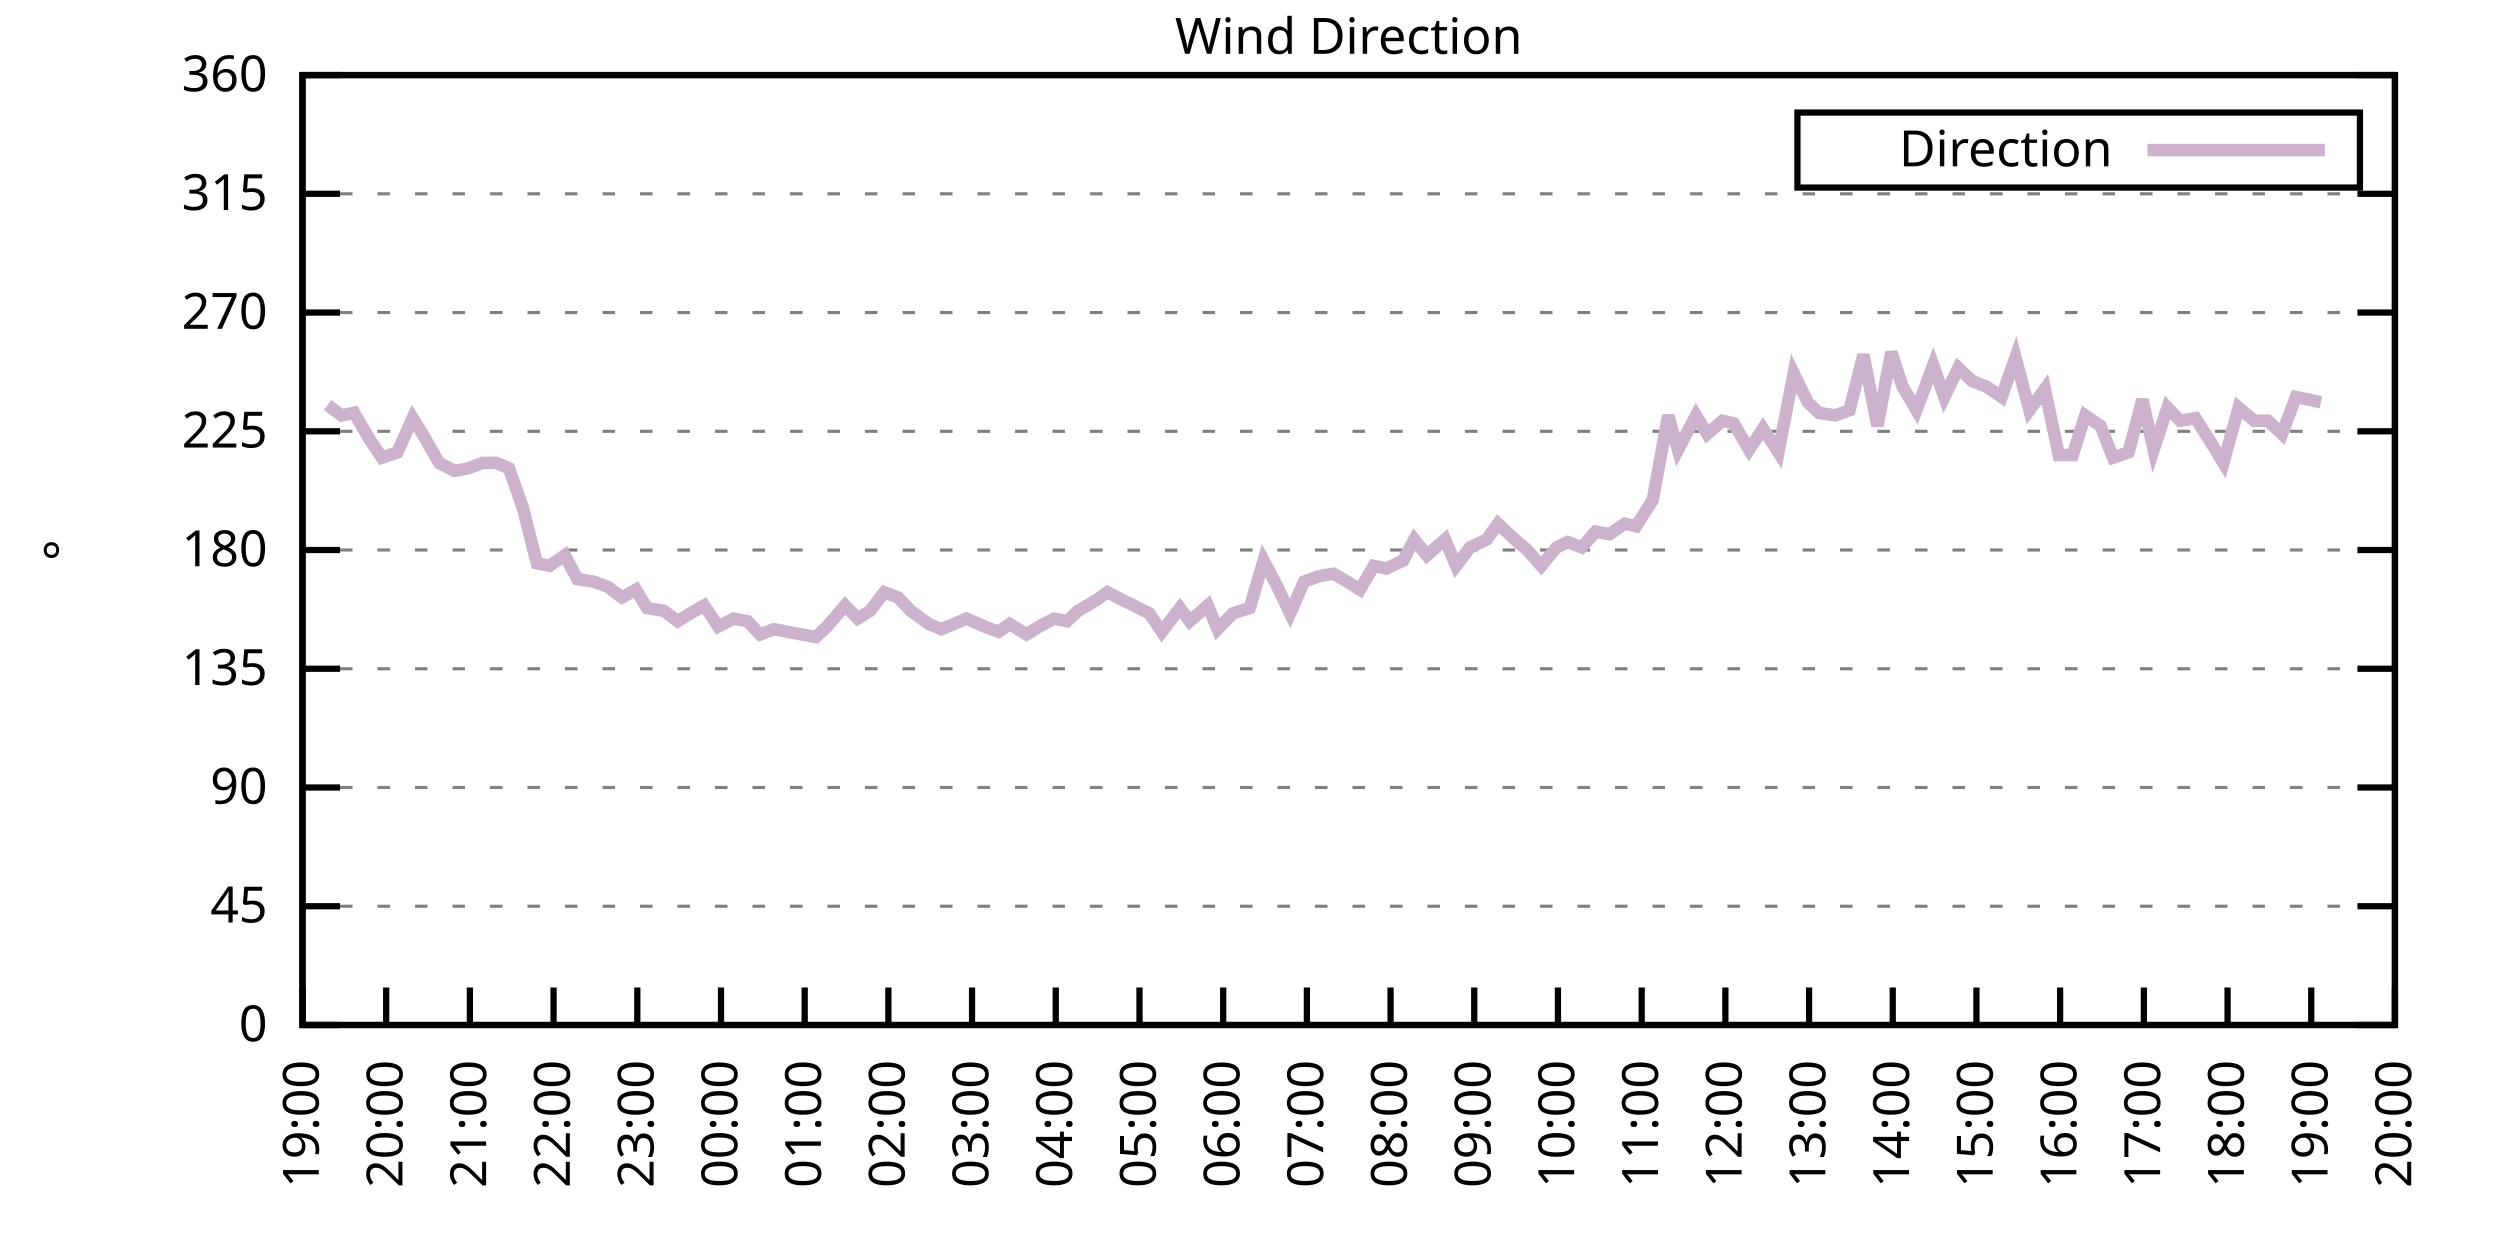
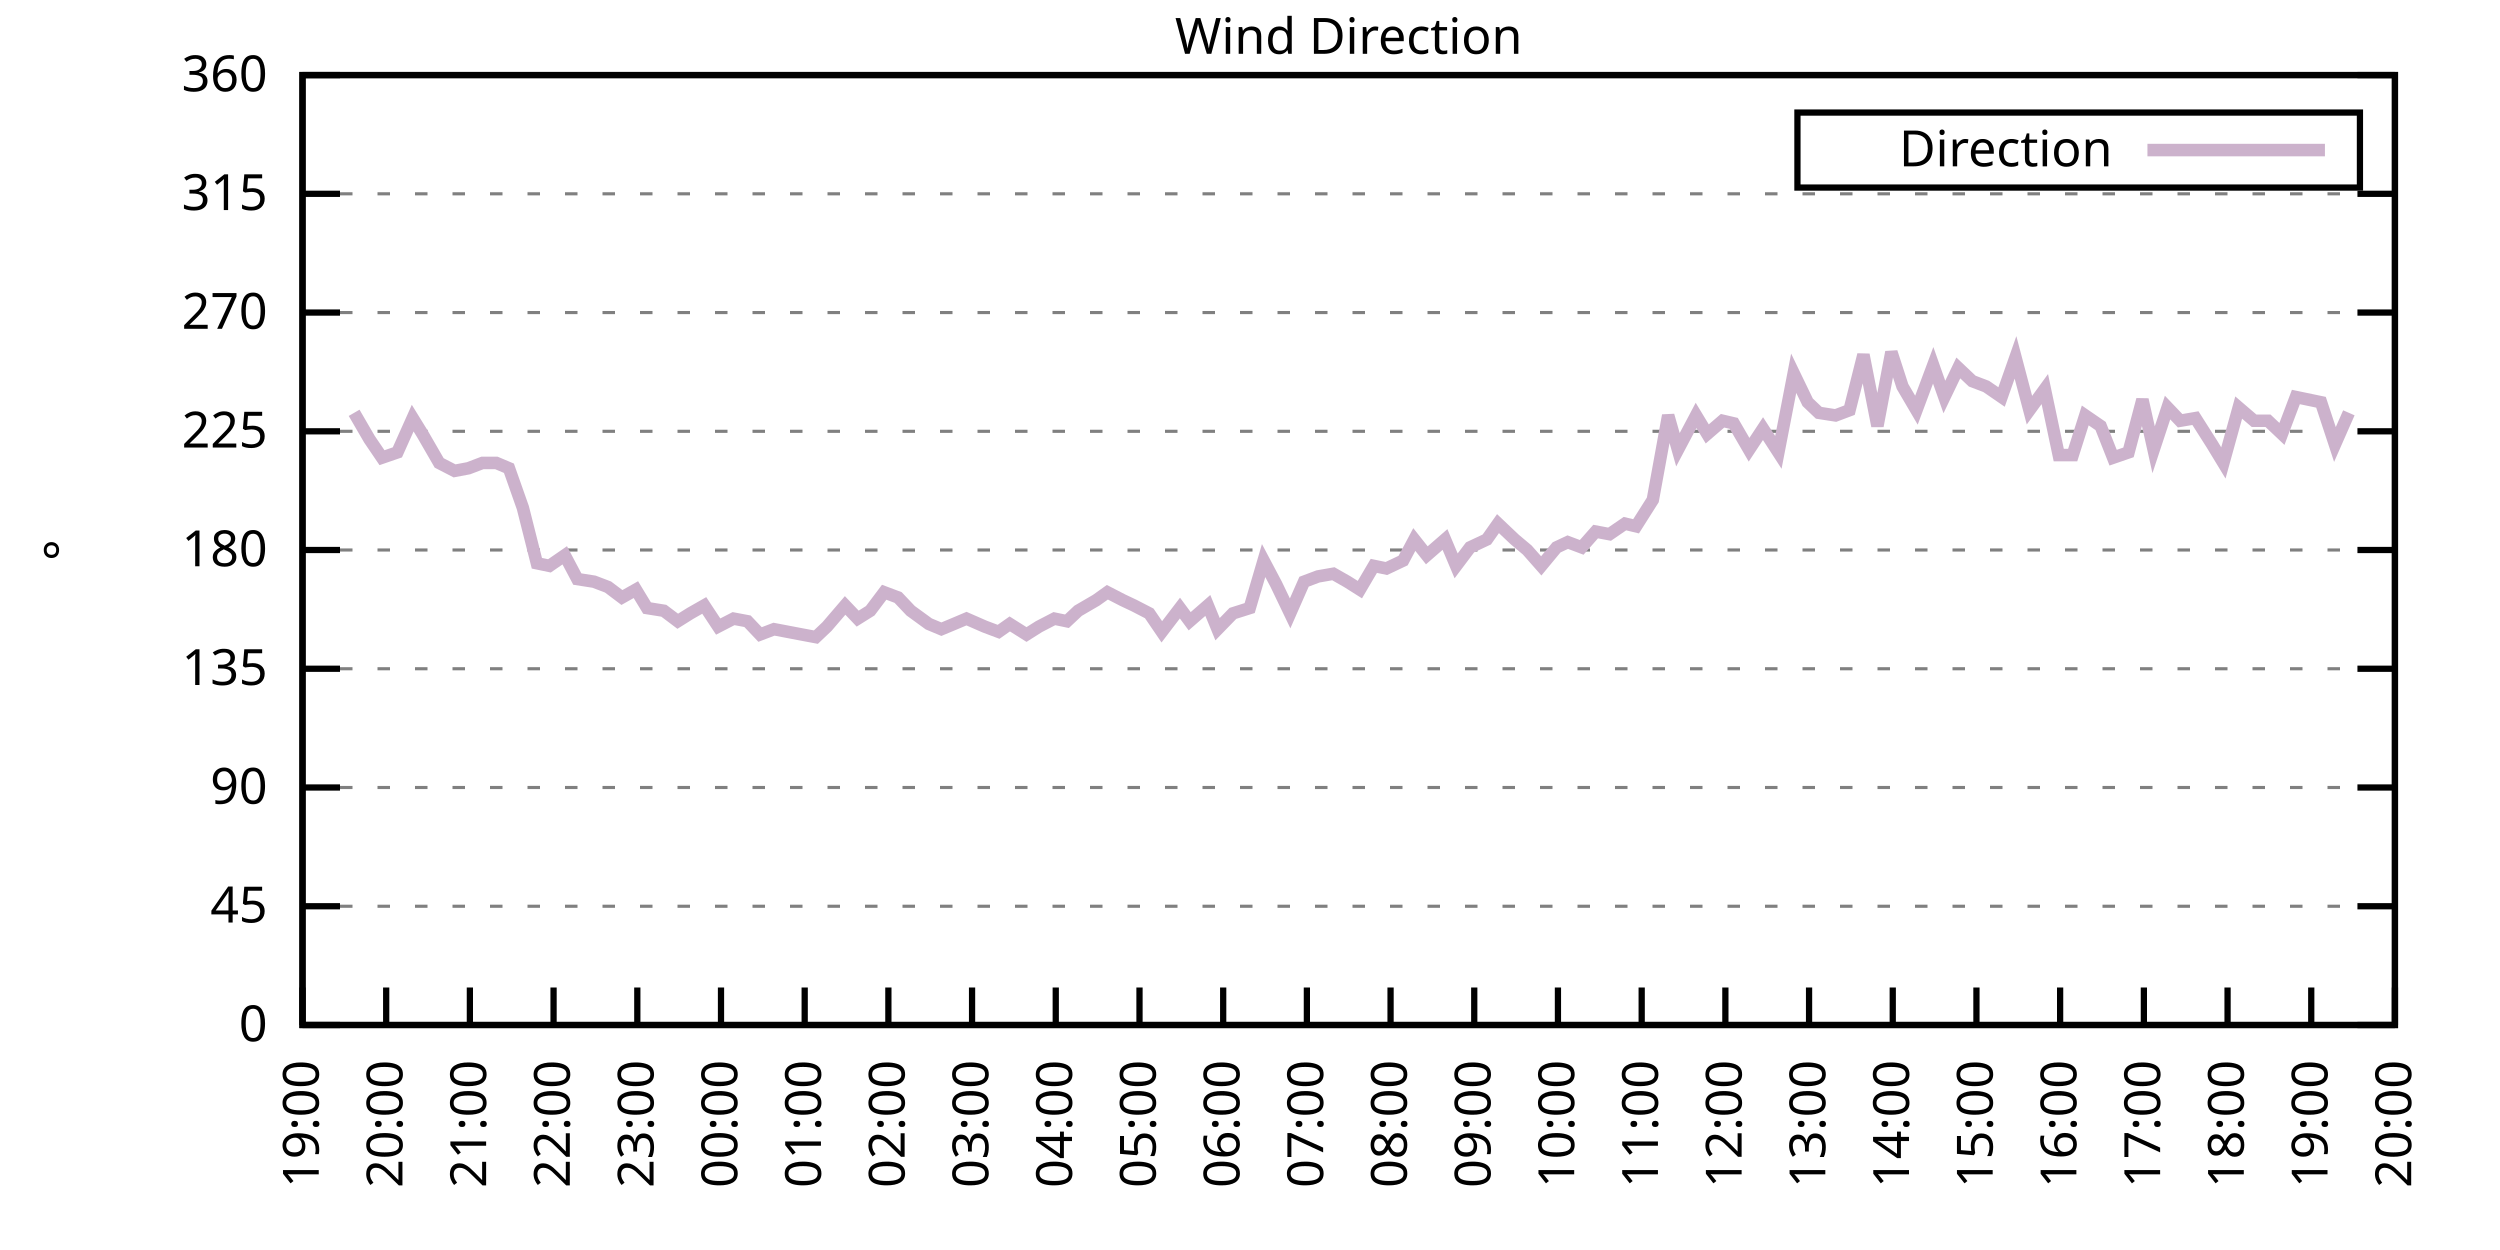
<svg xmlns="http://www.w3.org/2000/svg" xmlns:xlink="http://www.w3.org/1999/xlink" width="400" height="200" viewBox="0 0 400 200">
  <g id="gnuplot_canvas">
    <rect x="0" y="0" width="400" height="200" fill="none" />
    <defs>
      <circle id="gpDot" r="0.5" stroke-width="0.5" stroke="currentColor" />
      <path id="gpPt0" stroke-width="0.333" stroke="currentColor" d="M-1,0 h2 M0,-1 v2" />
      <path id="gpPt1" stroke-width="0.333" stroke="currentColor" d="M-1,-1 L1,1 M1,-1 L-1,1" />
      <path id="gpPt2" stroke-width="0.333" stroke="currentColor" d="M-1,0 L1,0 M0,-1 L0,1 M-1,-1 L1,1 M-1,1 L1,-1" />
      <rect id="gpPt3" stroke-width="0.333" stroke="currentColor" x="-1" y="-1" width="2" height="2" />
      <rect id="gpPt4" stroke-width="0.333" stroke="currentColor" fill="currentColor" x="-1" y="-1" width="2" height="2" />
      <circle id="gpPt5" stroke-width="0.333" stroke="currentColor" cx="0" cy="0" r="1" />
      <use xlink:href="#gpPt5" id="gpPt6" fill="currentColor" stroke="none" />
      <path id="gpPt7" stroke-width="0.333" stroke="currentColor" d="M0,-1.33 L-1.33,0.67 L1.33,0.67 z" />
      <use xlink:href="#gpPt7" id="gpPt8" fill="currentColor" stroke="none" />
      <use xlink:href="#gpPt7" id="gpPt9" stroke="currentColor" transform="rotate(180)" />
      <use xlink:href="#gpPt9" id="gpPt10" fill="currentColor" stroke="none" />
      <use xlink:href="#gpPt3" id="gpPt11" stroke="currentColor" transform="rotate(45)" />
      <use xlink:href="#gpPt11" id="gpPt12" fill="currentColor" stroke="none" />
      <path id="gpPt13" stroke-width="0.333" stroke="currentColor" d="M0,1.330 L1.265,0.411 L0.782,-1.067 L-0.782,-1.076 L-1.265,0.411 z" />
      <use xlink:href="#gpPt13" id="gpPt14" fill="currentColor" stroke="none" />
      <filter id="textbox" filterUnits="objectBoundingBox" x="0" y="0" height="1" width="1">
        <feFlood flood-color="white" flood-opacity="1" result="bgnd" />
        <feComposite in="SourceGraphic" in2="bgnd" operator="atop" />
      </filter>
      <filter id="greybox" filterUnits="objectBoundingBox" x="0" y="0" height="1" width="1">
        <feFlood flood-color="lightgrey" flood-opacity="1" result="grey" />
        <feComposite in="SourceGraphic" in2="grey" operator="atop" />
      </filter>
    </defs>
    <g fill="none" color="white" stroke="currentColor" stroke-width="1.00" stroke-linecap="butt" stroke-linejoin="miter">
</g>
    <g fill="none" color="black" stroke="currentColor" stroke-width="1.00" stroke-linecap="butt" stroke-linejoin="miter">
      <g stroke="none" shape-rendering="crispEdges">
        <polygon fill="rgb(255, 255, 255)" points="48.40,164.00 383.18,164.00 383.18,12.02 48.40,12.02 " />
      </g>
    </g>
    <g fill="none" color="black" stroke="currentColor" stroke-width="1.00" stroke-linecap="butt" stroke-linejoin="miter">
</g>
    <g fill="none" color="black" stroke="black" stroke-width="0.50" stroke-linecap="butt" stroke-linejoin="miter">
</g>
    <g fill="none" color="gray" stroke="currentColor" stroke-width="0.50" stroke-linecap="butt" stroke-linejoin="miter">
      <path stroke="gray" stroke-dasharray="2,4" class="gridline" d="M48.40,164.00 L383.19,164.00  " />
    </g>
    <g fill="none" color="gray" stroke="gray" stroke-width="1.00" stroke-linecap="butt" stroke-linejoin="miter">
</g>
    <g fill="none" color="black" stroke="currentColor" stroke-width="1.00" stroke-linecap="butt" stroke-linejoin="miter">
      <path stroke="black" d="M48.40,164.00 L54.40,164.00 M383.19,164.00 L377.19,164.00  " />
      <g transform="translate(42.80,166.60)" stroke="none" fill="black" font-family="Sans" font-size="8.00" text-anchor="end">
        <text>
          <tspan font-family="Sans"> 0</tspan>
        </text>
      </g>
    </g>
    <g fill="none" color="black" stroke="currentColor" stroke-width="1.00" stroke-linecap="butt" stroke-linejoin="miter">
</g>
    <g fill="none" color="black" stroke="black" stroke-width="0.50" stroke-linecap="butt" stroke-linejoin="miter">
</g>
    <g fill="none" color="gray" stroke="currentColor" stroke-width="0.50" stroke-linecap="butt" stroke-linejoin="miter">
      <path stroke="gray" stroke-dasharray="2,4" class="gridline" d="M48.40,145.00 L383.19,145.00  " />
    </g>
    <g fill="none" color="gray" stroke="gray" stroke-width="1.00" stroke-linecap="butt" stroke-linejoin="miter">
</g>
    <g fill="none" color="black" stroke="currentColor" stroke-width="1.00" stroke-linecap="butt" stroke-linejoin="miter">
      <path stroke="black" d="M48.40,145.00 L54.40,145.00 M383.19,145.00 L377.19,145.00  " />
      <g transform="translate(42.80,147.60)" stroke="none" fill="black" font-family="Sans" font-size="8.00" text-anchor="end">
        <text>
          <tspan font-family="Sans"> 45</tspan>
        </text>
      </g>
    </g>
    <g fill="none" color="black" stroke="currentColor" stroke-width="1.00" stroke-linecap="butt" stroke-linejoin="miter">
</g>
    <g fill="none" color="black" stroke="black" stroke-width="0.50" stroke-linecap="butt" stroke-linejoin="miter">
</g>
    <g fill="none" color="gray" stroke="currentColor" stroke-width="0.50" stroke-linecap="butt" stroke-linejoin="miter">
      <path stroke="gray" stroke-dasharray="2,4" class="gridline" d="M48.40,126.00 L383.19,126.00  " />
    </g>
    <g fill="none" color="gray" stroke="gray" stroke-width="1.00" stroke-linecap="butt" stroke-linejoin="miter">
</g>
    <g fill="none" color="black" stroke="currentColor" stroke-width="1.00" stroke-linecap="butt" stroke-linejoin="miter">
      <path stroke="black" d="M48.40,126.00 L54.40,126.00 M383.19,126.00 L377.19,126.00  " />
      <g transform="translate(42.80,128.60)" stroke="none" fill="black" font-family="Sans" font-size="8.00" text-anchor="end">
        <text>
          <tspan font-family="Sans"> 90</tspan>
        </text>
      </g>
    </g>
    <g fill="none" color="black" stroke="currentColor" stroke-width="1.00" stroke-linecap="butt" stroke-linejoin="miter">
</g>
    <g fill="none" color="black" stroke="black" stroke-width="0.50" stroke-linecap="butt" stroke-linejoin="miter">
</g>
    <g fill="none" color="gray" stroke="currentColor" stroke-width="0.50" stroke-linecap="butt" stroke-linejoin="miter">
      <path stroke="gray" stroke-dasharray="2,4" class="gridline" d="M48.40,107.00 L383.19,107.00  " />
    </g>
    <g fill="none" color="gray" stroke="gray" stroke-width="1.00" stroke-linecap="butt" stroke-linejoin="miter">
</g>
    <g fill="none" color="black" stroke="currentColor" stroke-width="1.00" stroke-linecap="butt" stroke-linejoin="miter">
      <path stroke="black" d="M48.40,107.00 L54.40,107.00 M383.19,107.00 L377.19,107.00  " />
      <g transform="translate(42.80,109.60)" stroke="none" fill="black" font-family="Sans" font-size="8.00" text-anchor="end">
        <text>
          <tspan font-family="Sans"> 135</tspan>
        </text>
      </g>
    </g>
    <g fill="none" color="black" stroke="currentColor" stroke-width="1.00" stroke-linecap="butt" stroke-linejoin="miter">
</g>
    <g fill="none" color="black" stroke="black" stroke-width="0.50" stroke-linecap="butt" stroke-linejoin="miter">
</g>
    <g fill="none" color="gray" stroke="currentColor" stroke-width="0.50" stroke-linecap="butt" stroke-linejoin="miter">
      <path stroke="gray" stroke-dasharray="2,4" class="gridline" d="M48.40,88.00 L383.19,88.00  " />
    </g>
    <g fill="none" color="gray" stroke="gray" stroke-width="1.00" stroke-linecap="butt" stroke-linejoin="miter">
</g>
    <g fill="none" color="black" stroke="currentColor" stroke-width="1.00" stroke-linecap="butt" stroke-linejoin="miter">
      <path stroke="black" d="M48.40,88.00 L54.40,88.00 M383.19,88.00 L377.19,88.00  " />
      <g transform="translate(42.80,90.60)" stroke="none" fill="black" font-family="Sans" font-size="8.00" text-anchor="end">
        <text>
          <tspan font-family="Sans"> 180</tspan>
        </text>
      </g>
    </g>
    <g fill="none" color="black" stroke="currentColor" stroke-width="1.00" stroke-linecap="butt" stroke-linejoin="miter">
</g>
    <g fill="none" color="black" stroke="black" stroke-width="0.50" stroke-linecap="butt" stroke-linejoin="miter">
</g>
    <g fill="none" color="gray" stroke="currentColor" stroke-width="0.50" stroke-linecap="butt" stroke-linejoin="miter">
      <path stroke="gray" stroke-dasharray="2,4" class="gridline" d="M48.40,69.01 L383.19,69.01  " />
    </g>
    <g fill="none" color="gray" stroke="gray" stroke-width="1.00" stroke-linecap="butt" stroke-linejoin="miter">
</g>
    <g fill="none" color="black" stroke="currentColor" stroke-width="1.00" stroke-linecap="butt" stroke-linejoin="miter">
      <path stroke="black" d="M48.40,69.01 L54.40,69.01 M383.19,69.01 L377.19,69.01  " />
      <g transform="translate(42.80,71.61)" stroke="none" fill="black" font-family="Sans" font-size="8.00" text-anchor="end">
        <text>
          <tspan font-family="Sans"> 225</tspan>
        </text>
      </g>
    </g>
    <g fill="none" color="black" stroke="currentColor" stroke-width="1.00" stroke-linecap="butt" stroke-linejoin="miter">
</g>
    <g fill="none" color="black" stroke="black" stroke-width="0.50" stroke-linecap="butt" stroke-linejoin="miter">
</g>
    <g fill="none" color="gray" stroke="currentColor" stroke-width="0.50" stroke-linecap="butt" stroke-linejoin="miter">
      <path stroke="gray" stroke-dasharray="2,4" class="gridline" d="M48.40,50.01 L383.19,50.01  " />
    </g>
    <g fill="none" color="gray" stroke="gray" stroke-width="1.00" stroke-linecap="butt" stroke-linejoin="miter">
</g>
    <g fill="none" color="black" stroke="currentColor" stroke-width="1.00" stroke-linecap="butt" stroke-linejoin="miter">
      <path stroke="black" d="M48.40,50.01 L54.40,50.01 M383.19,50.01 L377.19,50.01  " />
      <g transform="translate(42.80,52.61)" stroke="none" fill="black" font-family="Sans" font-size="8.00" text-anchor="end">
        <text>
          <tspan font-family="Sans"> 270</tspan>
        </text>
      </g>
    </g>
    <g fill="none" color="black" stroke="currentColor" stroke-width="1.00" stroke-linecap="butt" stroke-linejoin="miter">
</g>
    <g fill="none" color="black" stroke="black" stroke-width="0.50" stroke-linecap="butt" stroke-linejoin="miter">
</g>
    <g fill="none" color="gray" stroke="currentColor" stroke-width="0.50" stroke-linecap="butt" stroke-linejoin="miter">
      <path stroke="gray" stroke-dasharray="2,4" class="gridline" d="M48.40,31.01 L383.19,31.01  " />
    </g>
    <g fill="none" color="gray" stroke="gray" stroke-width="1.00" stroke-linecap="butt" stroke-linejoin="miter">
</g>
    <g fill="none" color="black" stroke="currentColor" stroke-width="1.00" stroke-linecap="butt" stroke-linejoin="miter">
      <path stroke="black" d="M48.40,31.01 L54.40,31.01 M383.19,31.01 L377.19,31.01  " />
      <g transform="translate(42.80,33.61)" stroke="none" fill="black" font-family="Sans" font-size="8.00" text-anchor="end">
        <text>
          <tspan font-family="Sans"> 315</tspan>
        </text>
      </g>
    </g>
    <g fill="none" color="black" stroke="currentColor" stroke-width="1.00" stroke-linecap="butt" stroke-linejoin="miter">
</g>
    <g fill="none" color="black" stroke="black" stroke-width="0.50" stroke-linecap="butt" stroke-linejoin="miter">
</g>
    <g fill="none" color="gray" stroke="currentColor" stroke-width="0.50" stroke-linecap="butt" stroke-linejoin="miter">
      <path stroke="gray" stroke-dasharray="2,4" class="gridline" d="M48.40,12.01 L383.19,12.01  " />
    </g>
    <g fill="none" color="gray" stroke="gray" stroke-width="1.00" stroke-linecap="butt" stroke-linejoin="miter">
</g>
    <g fill="none" color="black" stroke="currentColor" stroke-width="1.00" stroke-linecap="butt" stroke-linejoin="miter">
      <path stroke="black" d="M48.40,12.01 L54.40,12.01 M383.19,12.01 L377.19,12.01  " />
      <g transform="translate(42.80,14.61)" stroke="none" fill="black" font-family="Sans" font-size="8.00" text-anchor="end">
        <text>
          <tspan font-family="Sans"> 360</tspan>
        </text>
      </g>
    </g>
    <g fill="none" color="black" stroke="currentColor" stroke-width="1.00" stroke-linecap="butt" stroke-linejoin="miter">
      <path stroke="black" d="M48.40,164.00 L48.40,158.00  " />
      <g transform="translate(51.00,169.60) rotate(270.00)" stroke="none" fill="black" font-family="Sans" font-size="8.00" text-anchor="end">
        <text>
          <tspan font-family="Sans">19:00</tspan>
        </text>
      </g>
    </g>
    <g fill="none" color="black" stroke="currentColor" stroke-width="1.00" stroke-linecap="butt" stroke-linejoin="miter">
      <path stroke="black" d="M61.79,164.00 L61.79,158.00  " />
      <g transform="translate(64.39,169.60) rotate(270.00)" stroke="none" fill="black" font-family="Sans" font-size="8.00" text-anchor="end">
        <text>
          <tspan font-family="Sans">20:00</tspan>
        </text>
      </g>
    </g>
    <g fill="none" color="black" stroke="currentColor" stroke-width="1.00" stroke-linecap="butt" stroke-linejoin="miter">
      <path stroke="black" d="M75.18,164.00 L75.18,158.00  " />
      <g transform="translate(77.78,169.60) rotate(270.00)" stroke="none" fill="black" font-family="Sans" font-size="8.00" text-anchor="end">
        <text>
          <tspan font-family="Sans">21:00</tspan>
        </text>
      </g>
    </g>
    <g fill="none" color="black" stroke="currentColor" stroke-width="1.00" stroke-linecap="butt" stroke-linejoin="miter">
      <path stroke="black" d="M88.57,164.00 L88.57,158.00  " />
      <g transform="translate(91.17,169.60) rotate(270.00)" stroke="none" fill="black" font-family="Sans" font-size="8.00" text-anchor="end">
        <text>
          <tspan font-family="Sans">22:00</tspan>
        </text>
      </g>
    </g>
    <g fill="none" color="black" stroke="currentColor" stroke-width="1.00" stroke-linecap="butt" stroke-linejoin="miter">
      <path stroke="black" d="M101.97,164.00 L101.97,158.00  " />
      <g transform="translate(104.57,169.60) rotate(270.00)" stroke="none" fill="black" font-family="Sans" font-size="8.00" text-anchor="end">
        <text>
          <tspan font-family="Sans">23:00</tspan>
        </text>
      </g>
    </g>
    <g fill="none" color="black" stroke="currentColor" stroke-width="1.00" stroke-linecap="butt" stroke-linejoin="miter">
      <path stroke="black" d="M115.36,164.00 L115.36,158.00  " />
      <g transform="translate(117.96,169.60) rotate(270.00)" stroke="none" fill="black" font-family="Sans" font-size="8.00" text-anchor="end">
        <text>
          <tspan font-family="Sans">00:00</tspan>
        </text>
      </g>
    </g>
    <g fill="none" color="black" stroke="currentColor" stroke-width="1.00" stroke-linecap="butt" stroke-linejoin="miter">
      <path stroke="black" d="M128.75,164.00 L128.75,158.00  " />
      <g transform="translate(131.35,169.60) rotate(270.00)" stroke="none" fill="black" font-family="Sans" font-size="8.00" text-anchor="end">
        <text>
          <tspan font-family="Sans">01:00</tspan>
        </text>
      </g>
    </g>
    <g fill="none" color="black" stroke="currentColor" stroke-width="1.00" stroke-linecap="butt" stroke-linejoin="miter">
      <path stroke="black" d="M142.14,164.00 L142.14,158.00  " />
      <g transform="translate(144.74,169.60) rotate(270.00)" stroke="none" fill="black" font-family="Sans" font-size="8.00" text-anchor="end">
        <text>
          <tspan font-family="Sans">02:00</tspan>
        </text>
      </g>
    </g>
    <g fill="none" color="black" stroke="currentColor" stroke-width="1.00" stroke-linecap="butt" stroke-linejoin="miter">
      <path stroke="black" d="M155.53,164.00 L155.53,158.00  " />
      <g transform="translate(158.13,169.60) rotate(270.00)" stroke="none" fill="black" font-family="Sans" font-size="8.00" text-anchor="end">
        <text>
          <tspan font-family="Sans">03:00</tspan>
        </text>
      </g>
    </g>
    <g fill="none" color="black" stroke="currentColor" stroke-width="1.00" stroke-linecap="butt" stroke-linejoin="miter">
      <path stroke="black" d="M168.92,164.00 L168.92,158.00  " />
      <g transform="translate(171.52,169.60) rotate(270.00)" stroke="none" fill="black" font-family="Sans" font-size="8.00" text-anchor="end">
        <text>
          <tspan font-family="Sans">04:00</tspan>
        </text>
      </g>
    </g>
    <g fill="none" color="black" stroke="currentColor" stroke-width="1.00" stroke-linecap="butt" stroke-linejoin="miter">
      <path stroke="black" d="M182.32,164.00 L182.32,158.00  " />
      <g transform="translate(184.92,169.60) rotate(270.00)" stroke="none" fill="black" font-family="Sans" font-size="8.00" text-anchor="end">
        <text>
          <tspan font-family="Sans">05:00</tspan>
        </text>
      </g>
    </g>
    <g fill="none" color="black" stroke="currentColor" stroke-width="1.00" stroke-linecap="butt" stroke-linejoin="miter">
      <path stroke="black" d="M195.71,164.00 L195.71,158.00  " />
      <g transform="translate(198.31,169.60) rotate(270.00)" stroke="none" fill="black" font-family="Sans" font-size="8.00" text-anchor="end">
        <text>
          <tspan font-family="Sans">06:00</tspan>
        </text>
      </g>
    </g>
    <g fill="none" color="black" stroke="currentColor" stroke-width="1.00" stroke-linecap="butt" stroke-linejoin="miter">
      <path stroke="black" d="M209.10,164.00 L209.10,158.00  " />
      <g transform="translate(211.70,169.60) rotate(270.00)" stroke="none" fill="black" font-family="Sans" font-size="8.00" text-anchor="end">
        <text>
          <tspan font-family="Sans">07:00</tspan>
        </text>
      </g>
    </g>
    <g fill="none" color="black" stroke="currentColor" stroke-width="1.00" stroke-linecap="butt" stroke-linejoin="miter">
      <path stroke="black" d="M222.49,164.00 L222.49,158.00  " />
      <g transform="translate(225.09,169.60) rotate(270.00)" stroke="none" fill="black" font-family="Sans" font-size="8.00" text-anchor="end">
        <text>
          <tspan font-family="Sans">08:00</tspan>
        </text>
      </g>
    </g>
    <g fill="none" color="black" stroke="currentColor" stroke-width="1.00" stroke-linecap="butt" stroke-linejoin="miter">
      <path stroke="black" d="M235.88,164.00 L235.88,158.00  " />
      <g transform="translate(238.48,169.60) rotate(270.00)" stroke="none" fill="black" font-family="Sans" font-size="8.00" text-anchor="end">
        <text>
          <tspan font-family="Sans">09:00</tspan>
        </text>
      </g>
    </g>
    <g fill="none" color="black" stroke="currentColor" stroke-width="1.00" stroke-linecap="butt" stroke-linejoin="miter">
      <path stroke="black" d="M249.27,164.00 L249.27,158.00  " />
      <g transform="translate(251.87,169.60) rotate(270.00)" stroke="none" fill="black" font-family="Sans" font-size="8.00" text-anchor="end">
        <text>
          <tspan font-family="Sans">10:00</tspan>
        </text>
      </g>
    </g>
    <g fill="none" color="black" stroke="currentColor" stroke-width="1.00" stroke-linecap="butt" stroke-linejoin="miter">
      <path stroke="black" d="M262.67,164.00 L262.67,158.00  " />
      <g transform="translate(265.27,169.60) rotate(270.00)" stroke="none" fill="black" font-family="Sans" font-size="8.00" text-anchor="end">
        <text>
          <tspan font-family="Sans">11:00</tspan>
        </text>
      </g>
    </g>
    <g fill="none" color="black" stroke="currentColor" stroke-width="1.00" stroke-linecap="butt" stroke-linejoin="miter">
      <path stroke="black" d="M276.06,164.00 L276.06,158.00  " />
      <g transform="translate(278.66,169.60) rotate(270.00)" stroke="none" fill="black" font-family="Sans" font-size="8.00" text-anchor="end">
        <text>
          <tspan font-family="Sans">12:00</tspan>
        </text>
      </g>
    </g>
    <g fill="none" color="black" stroke="currentColor" stroke-width="1.00" stroke-linecap="butt" stroke-linejoin="miter">
      <path stroke="black" d="M289.45,164.00 L289.45,158.00  " />
      <g transform="translate(292.05,169.60) rotate(270.00)" stroke="none" fill="black" font-family="Sans" font-size="8.00" text-anchor="end">
        <text>
          <tspan font-family="Sans">13:00</tspan>
        </text>
      </g>
    </g>
    <g fill="none" color="black" stroke="currentColor" stroke-width="1.00" stroke-linecap="butt" stroke-linejoin="miter">
      <path stroke="black" d="M302.84,164.00 L302.84,158.00  " />
      <g transform="translate(305.44,169.60) rotate(270.00)" stroke="none" fill="black" font-family="Sans" font-size="8.00" text-anchor="end">
        <text>
          <tspan font-family="Sans">14:00</tspan>
        </text>
      </g>
    </g>
    <g fill="none" color="black" stroke="currentColor" stroke-width="1.00" stroke-linecap="butt" stroke-linejoin="miter">
      <path stroke="black" d="M316.23,164.00 L316.23,158.00  " />
      <g transform="translate(318.83,169.60) rotate(270.00)" stroke="none" fill="black" font-family="Sans" font-size="8.00" text-anchor="end">
        <text>
          <tspan font-family="Sans">15:00</tspan>
        </text>
      </g>
    </g>
    <g fill="none" color="black" stroke="currentColor" stroke-width="1.00" stroke-linecap="butt" stroke-linejoin="miter">
      <path stroke="black" d="M329.62,164.00 L329.62,158.00  " />
      <g transform="translate(332.22,169.60) rotate(270.00)" stroke="none" fill="black" font-family="Sans" font-size="8.00" text-anchor="end">
        <text>
          <tspan font-family="Sans">16:00</tspan>
        </text>
      </g>
    </g>
    <g fill="none" color="black" stroke="currentColor" stroke-width="1.00" stroke-linecap="butt" stroke-linejoin="miter">
      <path stroke="black" d="M343.02,164.00 L343.02,158.00  " />
      <g transform="translate(345.62,169.60) rotate(270.00)" stroke="none" fill="black" font-family="Sans" font-size="8.00" text-anchor="end">
        <text>
          <tspan font-family="Sans">17:00</tspan>
        </text>
      </g>
    </g>
    <g fill="none" color="black" stroke="currentColor" stroke-width="1.00" stroke-linecap="butt" stroke-linejoin="miter">
      <path stroke="black" d="M356.41,164.00 L356.41,158.00  " />
      <g transform="translate(359.01,169.60) rotate(270.00)" stroke="none" fill="black" font-family="Sans" font-size="8.00" text-anchor="end">
        <text>
          <tspan font-family="Sans">18:00</tspan>
        </text>
      </g>
    </g>
    <g fill="none" color="black" stroke="currentColor" stroke-width="1.00" stroke-linecap="butt" stroke-linejoin="miter">
      <path stroke="black" d="M369.80,164.00 L369.80,158.00  " />
      <g transform="translate(372.40,169.60) rotate(270.00)" stroke="none" fill="black" font-family="Sans" font-size="8.00" text-anchor="end">
        <text>
          <tspan font-family="Sans">19:00</tspan>
        </text>
      </g>
    </g>
    <g fill="none" color="black" stroke="currentColor" stroke-width="1.00" stroke-linecap="butt" stroke-linejoin="miter">
      <path stroke="black" d="M383.19,164.00 L383.19,158.00  " />
      <g transform="translate(385.79,169.60) rotate(270.00)" stroke="none" fill="black" font-family="Sans" font-size="8.00" text-anchor="end">
        <text>
          <tspan font-family="Sans">20:00</tspan>
        </text>
      </g>
    </g>
    <g fill="none" color="black" stroke="currentColor" stroke-width="1.00" stroke-linecap="butt" stroke-linejoin="miter">
</g>
    <g fill="none" color="black" stroke="currentColor" stroke-width="1.00" stroke-linecap="butt" stroke-linejoin="miter">
      <path stroke="black" d="M48.40,12.01 L48.40,164.00 L383.19,164.00 L383.19,12.01 L48.40,12.01 Z  " />
    </g>
    <g fill="none" color="black" stroke="currentColor" stroke-width="1.00" stroke-linecap="butt" stroke-linejoin="miter">
</g>
    <g fill="none" color="black" stroke="currentColor" stroke-width="1.00" stroke-linecap="butt" stroke-linejoin="miter">
      <path stroke="black" d="M287.59,30.01 L287.59,18.01 L377.59,18.01 L377.59,30.01 L287.59,30.01 Z  " />
    </g>
    <g id="Wind_direction_plot_1">
      <g fill="none" color="white" stroke="black" stroke-width="2.00" stroke-linecap="butt" stroke-linejoin="miter">
</g>
      <g fill="none" color="black" stroke="currentColor" stroke-width="2.00" stroke-linecap="butt" stroke-linejoin="miter">
        <g transform="translate(337.99,26.61)" stroke="none" fill="black" font-family="Sans" font-size="8.00" text-anchor="end">
          <text>
            <tspan font-family="Sans">Direction</tspan>
          </text>
        </g>
      </g>
      <g fill="none" color="black" stroke="currentColor" stroke-width="2.00" stroke-linecap="butt" stroke-linejoin="miter">
-         <path stroke="rgb(204, 178, 204)" d="M343.59,24.01 L371.99,24.01 M52.42,64.78 L54.65,66.47 L56.66,66.05 L59.11,70.27 L61.12,73.23 L63.58,72.38   L66.03,66.90 L67.59,69.43 L70.27,74.07 L72.73,75.34 L74.96,74.92 L77.19,74.07 L79.42,74.07 L81.43,74.92   L83.66,81.25 L85.90,90.12 L87.91,90.54 L90.36,88.85 L92.37,92.65 L95.05,93.07 L97.28,93.92 L99.51,95.60   L101.74,94.34 L103.53,97.29 L106.21,97.72 L108.44,99.40 L110.45,98.14 L112.68,96.87 L114.91,100.25 L117.37,98.98   L119.60,99.40 L121.61,101.52 L123.84,100.67 L128.30,101.52 L130.54,101.94 L132.32,100.25 L135.22,96.87 L137.23,98.98   L139.24,97.72 L141.47,94.76 L143.70,95.60 L145.71,97.72 L148.61,99.83 L150.62,100.67 L152.63,99.83 L154.64,98.98   L157.54,100.25 L159.77,101.09 L161.56,99.83 L164.24,101.52 L166.25,100.25 L168.70,98.98 L170.71,99.40 L172.50,97.72   L175.40,96.03 L177.18,94.76 L179.64,96.03 L181.42,96.87 L183.88,98.14 L185.89,101.09 L188.79,97.29 L190.35,99.40   L193.25,96.87 L194.81,100.67 L197.27,98.14 L199.95,97.29 L202.18,89.69 L204.19,93.49 L206.42,98.14 L208.65,93.07   L210.88,92.23 L213.34,91.80 L215.57,93.07 L217.58,94.34 L219.81,90.54 L221.82,90.96 L224.50,89.69 L226.29,86.32   L228.29,88.85 L231.20,86.32 L232.98,90.54 L235.21,87.58 L237.89,86.32 L239.68,83.78 L242.36,86.32 L244.36,88.00   L246.60,90.54 L249.05,87.58 L250.84,86.74 L253.07,87.58 L255.30,85.05 L257.53,85.47 L259.99,83.78 L261.77,84.21   L264.45,79.98 L266.91,66.47 L268.47,71.96 L271.37,66.47 L273.16,69.43 L275.61,67.32 L277.40,67.74 L279.85,71.96   L282.08,68.58 L284.54,72.38 L286.99,59.72 L289.23,64.36 L291.01,66.05 L293.69,66.47 L295.92,65.63 L298.15,56.76   L300.39,68.16 L302.62,56.34 L304.40,61.83 L306.63,65.63 L309.31,58.45 L311.10,63.52 L313.33,58.87 L315.56,60.98   L317.79,61.83 L320.25,63.52 L322.48,57.18 L324.71,65.63 L327.17,62.25 L329.40,72.81 L331.63,72.81 L333.64,66.47   L336.10,68.16 L338.10,73.23 L340.56,72.38 L342.79,63.94 L344.58,71.96 L346.81,65.21 L348.82,67.32 L351.27,66.90   L353.95,71.12 L355.74,74.07 L358.19,65.21 L360.65,67.32 L362.88,67.32 L365.11,69.43 L367.34,63.52 L371.36,64.36    " />
+         <path stroke="rgb(204, 178, 204)" d="M343.59,24.01 L371.99,24.01 M56.66,66.05 L59.11,70.27 L61.12,73.23 L63.58,72.38 L66.03,66.90 L67.59,69.43   L70.27,74.07 L72.73,75.34 L74.96,74.92 L77.19,74.07 L79.42,74.07 L81.43,74.92 L83.66,81.25 L85.90,90.12   L87.91,90.54 L90.36,88.85 L92.37,92.65 L95.05,93.07 L97.28,93.92 L99.51,95.60 L101.74,94.34 L103.53,97.29   L106.21,97.72 L108.44,99.40 L110.45,98.14 L112.68,96.87 L114.91,100.25 L117.37,98.98 L119.60,99.40 L121.61,101.52   L123.84,100.67 L128.30,101.52 L130.54,101.94 L132.32,100.25 L135.22,96.87 L137.23,98.98 L139.24,97.72 L141.47,94.76   L143.70,95.60 L145.71,97.72 L148.61,99.83 L150.62,100.67 L152.63,99.83 L154.64,98.98 L157.54,100.25 L159.77,101.09   L161.56,99.83 L164.24,101.52 L166.25,100.25 L168.70,98.98 L170.71,99.40 L172.50,97.72 L175.40,96.03 L177.18,94.76   L179.64,96.03 L181.42,96.87 L183.88,98.14 L185.89,101.09 L188.79,97.29 L190.35,99.40 L193.25,96.87 L194.81,100.67   L197.27,98.14 L199.95,97.29 L202.18,89.69 L204.19,93.49 L206.42,98.14 L208.65,93.07 L210.88,92.23 L213.34,91.80   L215.57,93.07 L217.58,94.34 L219.81,90.54 L221.82,90.96 L224.50,89.69 L226.29,86.32 L228.29,88.85 L231.20,86.32   L232.98,90.54 L235.21,87.58 L237.89,86.32 L239.68,83.78 L242.36,86.32 L244.36,88.00 L246.60,90.54 L249.05,87.58   L250.84,86.74 L253.07,87.58 L255.30,85.05 L257.53,85.47 L259.99,83.78 L261.77,84.21 L264.45,79.98 L266.91,66.47   L268.47,71.96 L271.37,66.47 L273.16,69.43 L275.61,67.32 L277.40,67.74 L279.85,71.96 L282.08,68.58 L284.54,72.38   L286.99,59.72 L289.23,64.36 L291.01,66.05 L293.69,66.47 L295.92,65.63 L298.15,56.76 L300.39,68.16 L302.62,56.34   L304.40,61.83 L306.63,65.63 L309.31,58.45 L311.10,63.52 L313.33,58.87 L315.56,60.98 L317.79,61.83 L320.25,63.52   L322.48,57.18 L324.71,65.63 L327.17,62.25 L329.40,72.81 L331.63,72.81 L333.64,66.47 L336.10,68.16 L338.10,73.23   L340.56,72.38 L342.79,63.94 L344.58,71.96 L346.81,65.21 L348.82,67.32 L351.27,66.90 L353.95,71.12 L355.74,74.07   L358.19,65.21 L360.65,67.32 L362.88,67.32 L365.11,69.43 L367.34,63.52 L371.36,64.36 L373.59,71.12 L375.82,66.05    " />
      </g>
    </g>
    <g fill="none" color="black" stroke="currentColor" stroke-width="2.00" stroke-linecap="butt" stroke-linejoin="miter">
</g>
    <g fill="none" color="black" stroke="black" stroke-width="1.00" stroke-linecap="butt" stroke-linejoin="miter">
</g>
    <g fill="none" color="black" stroke="currentColor" stroke-width="1.00" stroke-linecap="butt" stroke-linejoin="miter">
      <path stroke="black" d="M48.40,12.01 L48.40,164.00 L383.19,164.00 L383.19,12.01 L48.40,12.01 Z  " />
      <g transform="translate(12.80,88.01) rotate(270.00)" stroke="none" fill="black" font-family="Sans" font-size="8.00" text-anchor="middle">
        <text>
          <tspan font-family="Sans">°</tspan>
        </text>
      </g>
    </g>
    <g fill="none" color="black" stroke="currentColor" stroke-width="1.00" stroke-linecap="butt" stroke-linejoin="miter">
</g>
    <g fill="none" color="black" stroke="currentColor" stroke-width="1.00" stroke-linecap="butt" stroke-linejoin="miter">
      <g transform="translate(215.79,8.61)" stroke="none" fill="black" font-family="Sans" font-size="8.00" text-anchor="middle">
        <text>
          <tspan font-family="Sans">Wind Direction</tspan>
        </text>
      </g>
    </g>
    <g fill="none" color="black" stroke="currentColor" stroke-width="1.00" stroke-linecap="butt" stroke-linejoin="miter">
</g>
  </g>
</svg>
